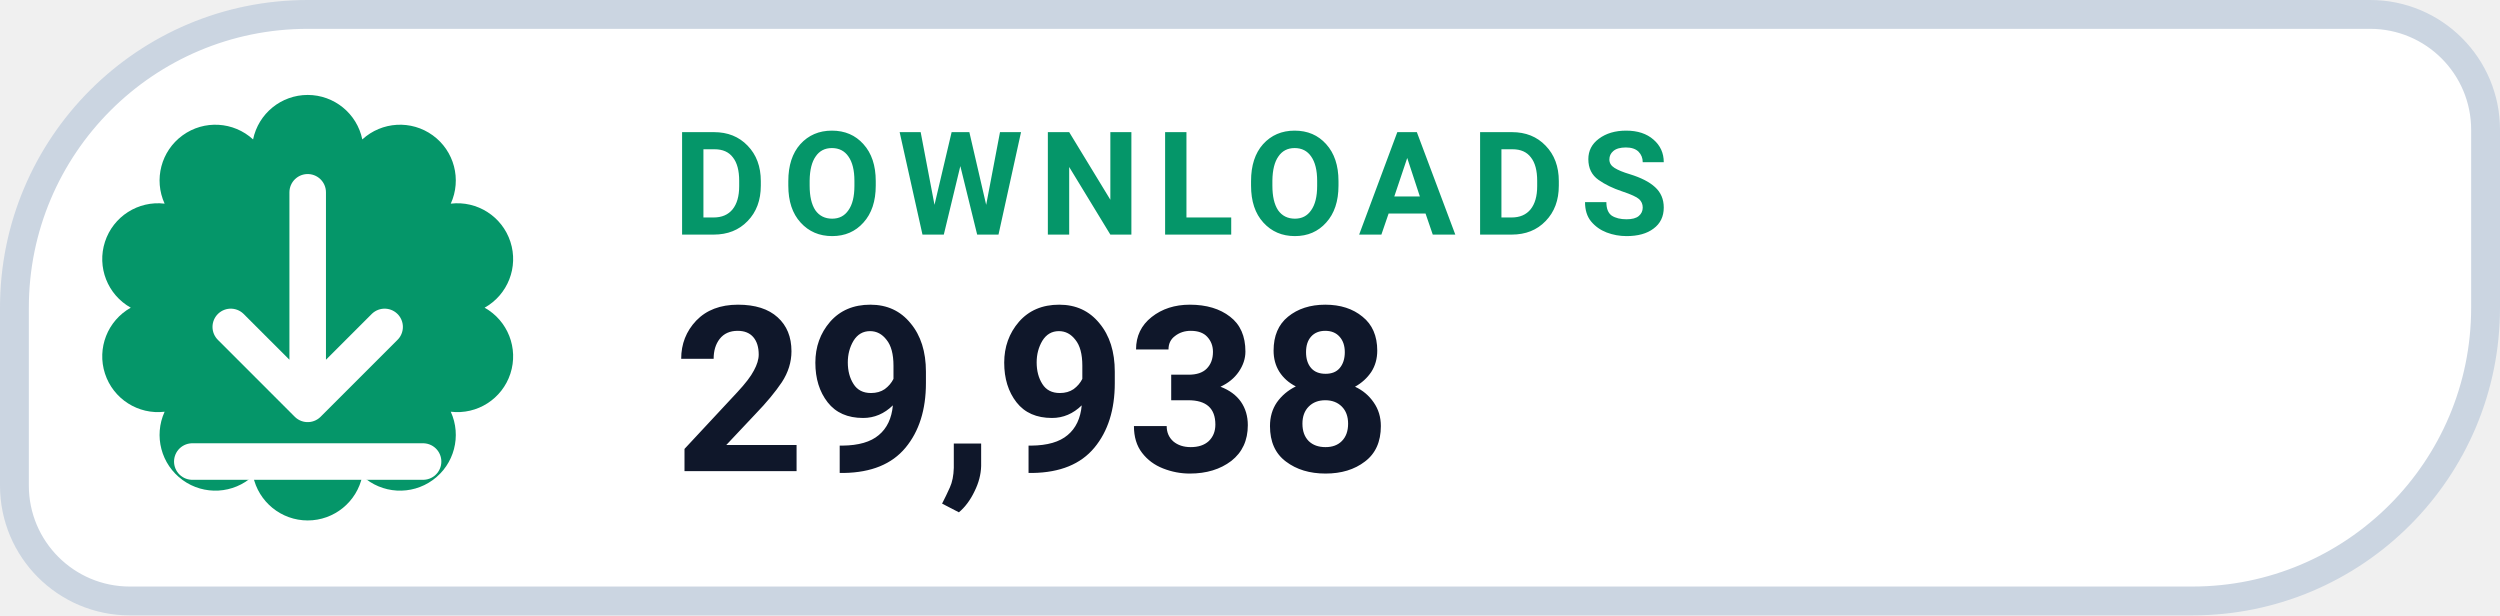
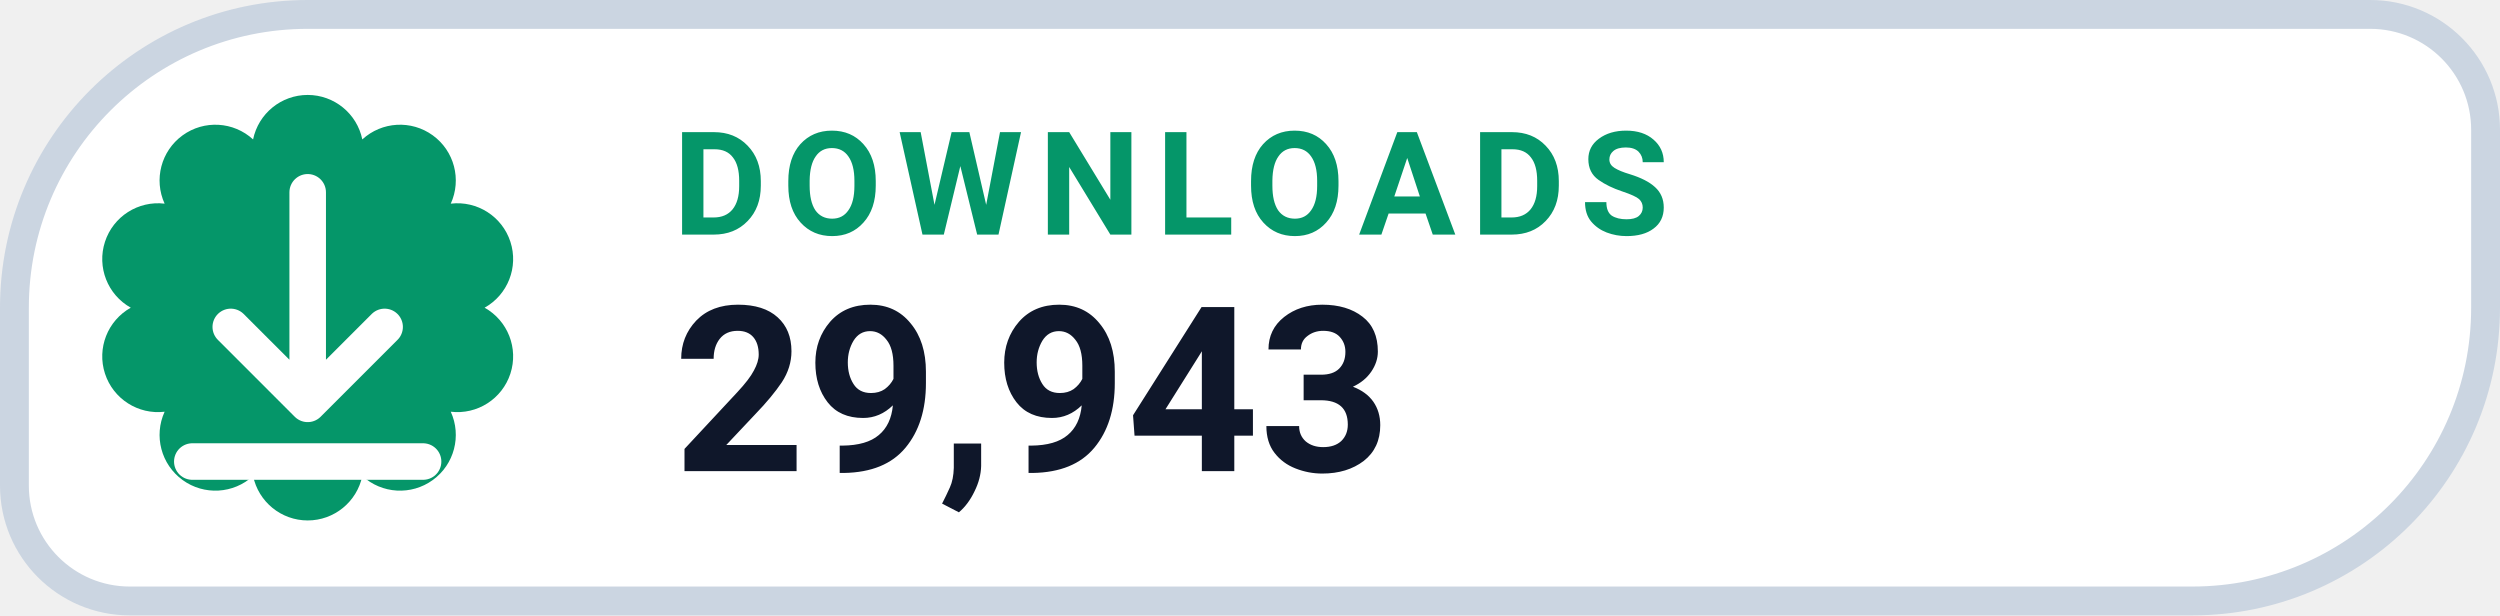
- <svg xmlns="http://www.w3.org/2000/svg" width="130" height="32" viewBox="0 0 130 32" role="img" aria-label="DOWNLOADS 29,938">
+ <svg xmlns="http://www.w3.org/2000/svg" width="130" height="32" viewBox="0 0 130 32" role="img" aria-label="DOWNLOADS 29,943">
  <path d="M 16.00 0.75 H 123.25 A 6.00 6.00 0 0 1 129.25 6.75 V 16.00 A 15.25 15.25 0 0 1 114.00 31.25 H 6.75 A 6.00 6.00 0 0 1 0.75 25.25 V 16.00 A 15.25 15.25 0 0 1 16.00 0.75 Z" fill="#FFFFFF" stroke="#CBD5E1" stroke-width="1.5" />
  <path d="M 13.16 7.25 A 2.90 2.90 0 0 1 18.84 7.25 A 2.90 2.90 0 0 1 23.44 10.59 A 2.90 2.90 0 0 1 25.20 16.00 A 2.90 2.90 0 0 1 23.44 21.41 A 2.90 2.90 0 0 1 18.84 24.75 A 2.90 2.90 0 0 1 13.16 24.75 A 2.90 2.90 0 0 1 8.56 21.41 A 2.90 2.90 0 0 1 6.80 16.00 A 2.90 2.90 0 0 1 8.56 10.59 A 2.90 2.90 0 0 1 13.16 7.25 Z" fill="#059669" />
  <g transform="translate(16 16)" style="color:#FFFFFF;">
    <path d="M0 -6 v11 m0 0 l4 -4 m-4 4 l-4 -4 M-6 8 h12" fill="none" stroke="currentColor" stroke-width="1.9" stroke-linecap="round" stroke-linejoin="round" />
  </g>
  <text x="35" y="12.2" fill="#059669" font-family="-apple-system,BlinkMacSystemFont,'Segoe UI',Roboto,Helvetica,Arial,sans-serif" font-size="7.5" font-weight="700" letter-spacing=".8">DOWNLOADS</text>
-   <text x="35" y="24.5" fill="#0F172A" font-family="-apple-system,BlinkMacSystemFont,'Segoe UI',Roboto,Helvetica,Arial,sans-serif" font-size="12" font-weight="750">29,938</text>
+   <text x="35" y="24.5" fill="#0F172A" font-family="-apple-system,BlinkMacSystemFont,'Segoe UI',Roboto,Helvetica,Arial,sans-serif" font-size="12" font-weight="750">29,943</text>
</svg>
